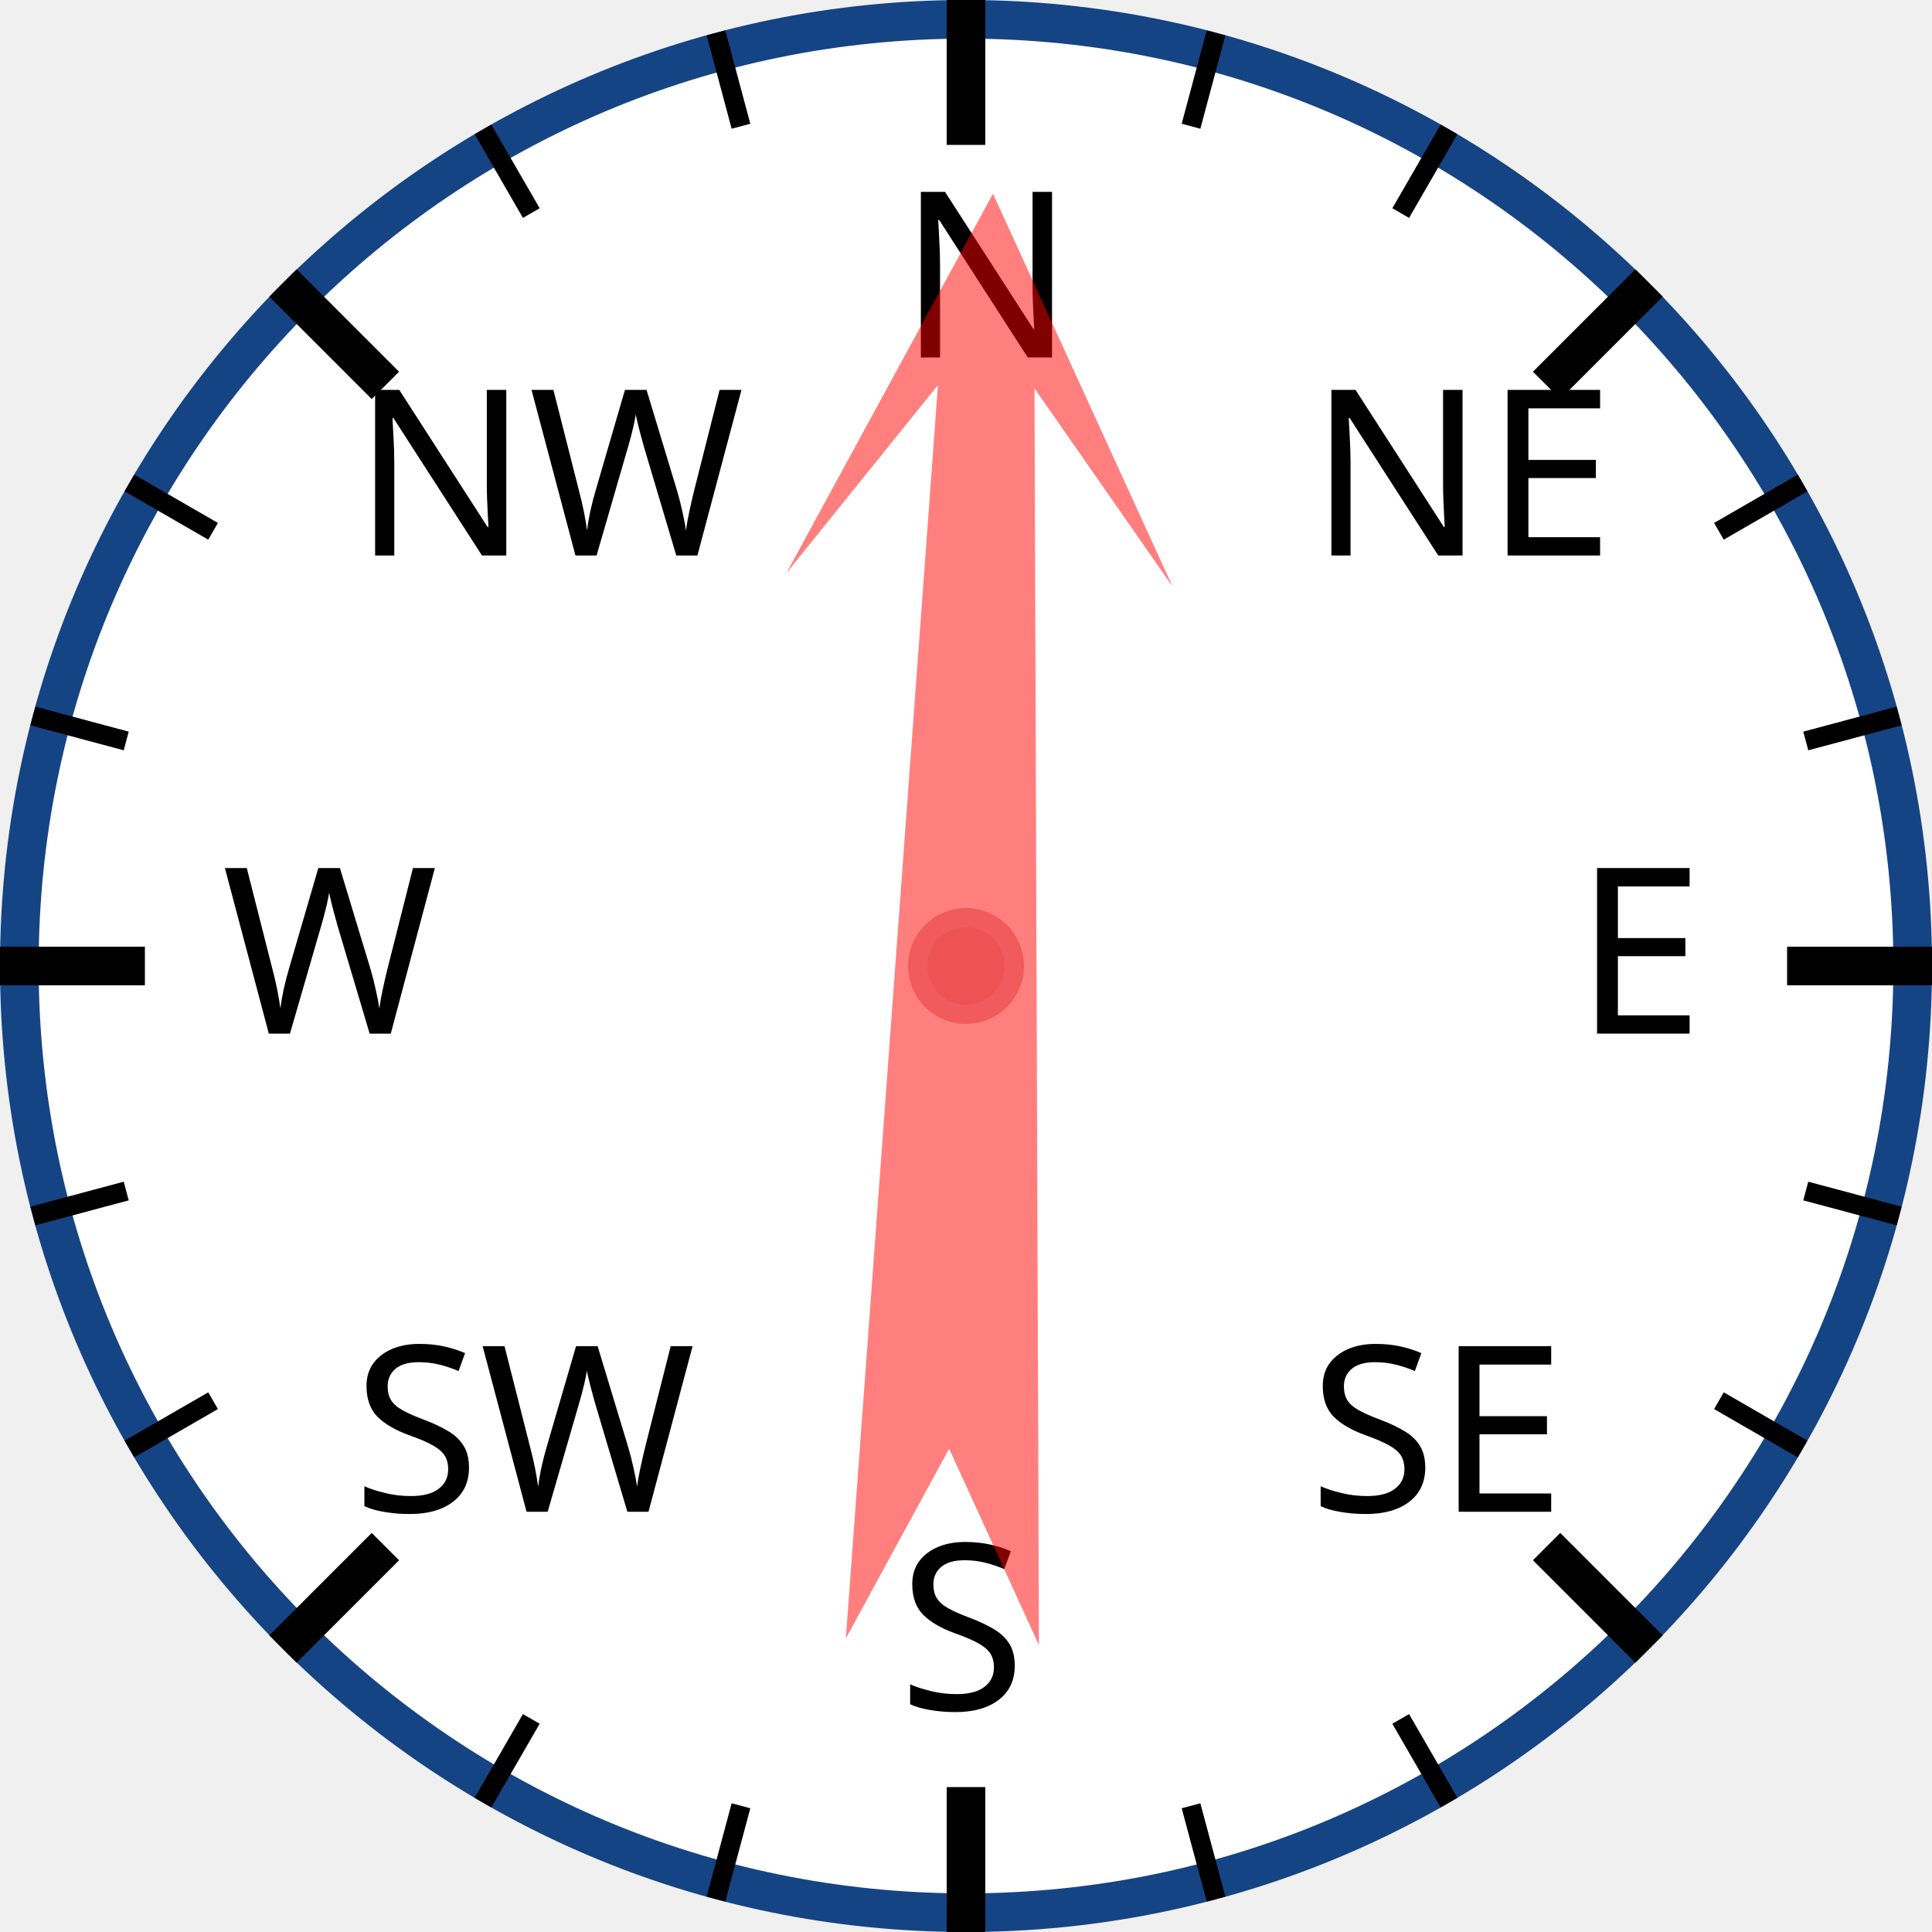
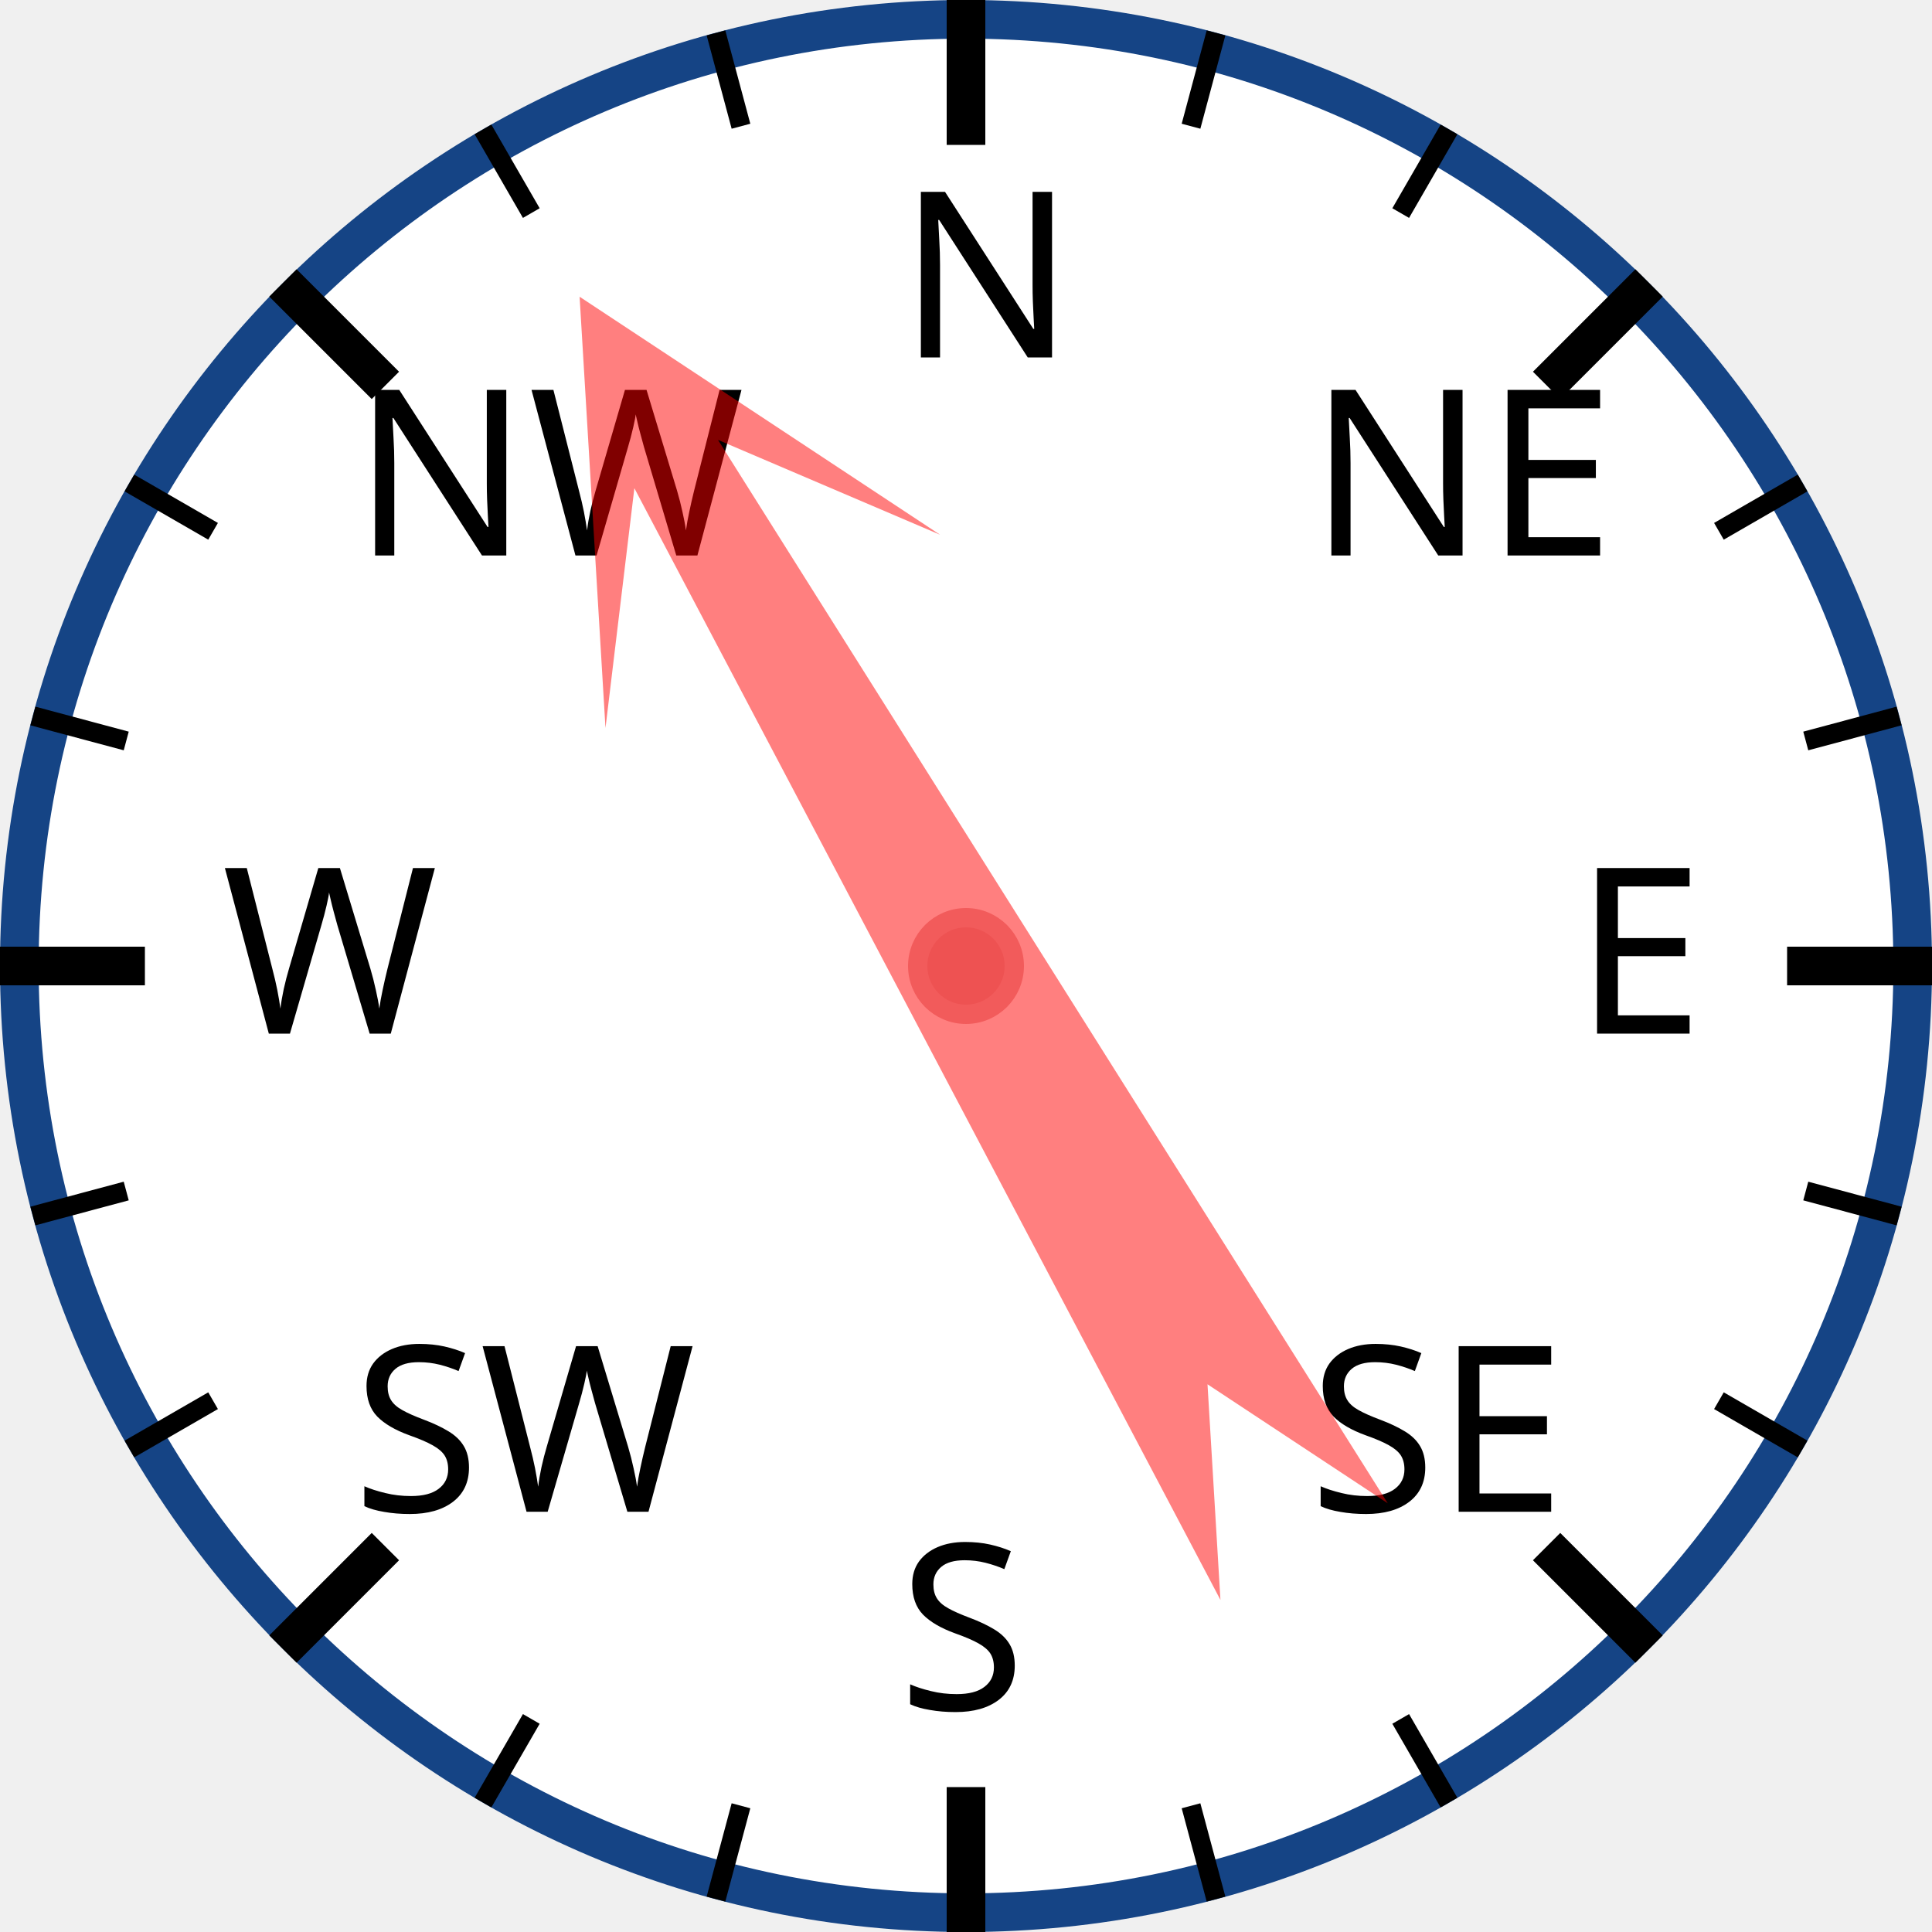
<svg xmlns="http://www.w3.org/2000/svg" width="120px" height="120px" viewBox="0 0 200 200">
  <circle cx="100" cy="100" r="98" style="fill: white; stroke: #154485; stroke-width: 4;" />
  <text x="93.0" y="37.0" style="font-family: sans-serif; font-size: 18pt;">N</text>
  <line x1="100.0" y1="0.0" x2="100.0" y2="15.0" style="stroke: black; stroke-width: 4;" />
  <line x1="74.118" y1="3.407" x2="76.706" y2="13.067" style="stroke: black; stroke-width: 2;" />
  <line x1="50" y1="13.397" x2="55" y2="22.058" style="stroke: black; stroke-width: 2;" />
  <text x="36.503" y="57.503" style="font-family: sans-serif; font-size: 18pt;">NW</text>
  <line x1="29.289" y1="29.289" x2="39.896" y2="39.896" style="stroke: black; stroke-width: 4;" />
  <line x1="13.397" y1="50" x2="22.058" y2="55" style="stroke: black; stroke-width: 2;" />
  <line x1="3.407" y1="74.118" x2="13.067" y2="76.706" style="stroke: black; stroke-width: 2;" />
  <text x="23.0" y="107.0" style="font-family: sans-serif; font-size: 18pt;">W</text>
  <line x1="0.0" y1="100.0" x2="15.0" y2="100.0" style="stroke: black; stroke-width: 4;" />
  <line x1="3.407" y1="125.882" x2="13.067" y2="123.294" style="stroke: black; stroke-width: 2;" />
  <line x1="13.397" y1="150" x2="22.058" y2="145" style="stroke: black; stroke-width: 2;" />
  <text x="36.503" y="156.497" style="font-family: sans-serif; font-size: 18pt;">SW</text>
  <line x1="29.289" y1="170.711" x2="39.896" y2="160.104" style="stroke: black; stroke-width: 4;" />
  <line x1="50" y1="186.603" x2="55" y2="177.942" style="stroke: black; stroke-width: 2;" />
  <line x1="74.118" y1="196.593" x2="76.706" y2="186.933" style="stroke: black; stroke-width: 2;" />
  <text x="93" y="177.0" style="font-family: sans-serif; font-size: 18pt;">S</text>
  <line x1="100" y1="200.0" x2="100" y2="185.0" style="stroke: black; stroke-width: 4;" />
  <line x1="125.882" y1="196.593" x2="123.294" y2="186.933" style="stroke: black; stroke-width: 2;" />
  <line x1="150.0" y1="186.603" x2="145.0" y2="177.942" style="stroke: black; stroke-width: 2;" />
  <text x="135.497" y="156.497" style="font-family: sans-serif; font-size: 18pt;">SE</text>
  <line x1="170.711" y1="170.711" x2="160.104" y2="160.104" style="stroke: black; stroke-width: 4;" />
  <line x1="186.603" y1="150" x2="177.942" y2="145" style="stroke: black; stroke-width: 2;" />
  <line x1="196.593" y1="125.882" x2="186.933" y2="123.294" style="stroke: black; stroke-width: 2;" />
  <text x="163.0" y="107" style="font-family: sans-serif; font-size: 18pt;">E</text>
  <line x1="200.0" y1="100" x2="185.0" y2="100" style="stroke: black; stroke-width: 4;" />
  <line x1="196.593" y1="74.118" x2="186.933" y2="76.706" style="stroke: black; stroke-width: 2;" />
  <line x1="186.603" y1="50" x2="177.942" y2="55" style="stroke: black; stroke-width: 2;" />
  <text x="135.497" y="57.503" style="font-family: sans-serif; font-size: 18pt;">NE</text>
  <line x1="170.711" y1="29.289" x2="160.104" y2="39.896" style="stroke: black; stroke-width: 4;" />
  <line x1="150" y1="13.397" x2="145" y2="22.058" style="stroke: black; stroke-width: 2;" />
  <line x1="125.882" y1="3.407" x2="123.294" y2="13.067" style="stroke: black; stroke-width: 2;" />
-   <polygon points="100 20 120 60 105 40 110 170 100 150 90 170 95 40 80 60" style="fill: red; fill-opacity: 0.5;" transform="rotate(2,100,100)" />
+   <polygon points="100 20 120 60 105 40 110 170 100 150 90 170 95 40 80 60" style="fill: red; fill-opacity: 0.5;" transform="rotate(330,100,100)" />
  <circle cx="100" cy="100" r="5" style="fill: #EE5252; stroke: #F25B5B; stroke-width: 2;" />
</svg>
